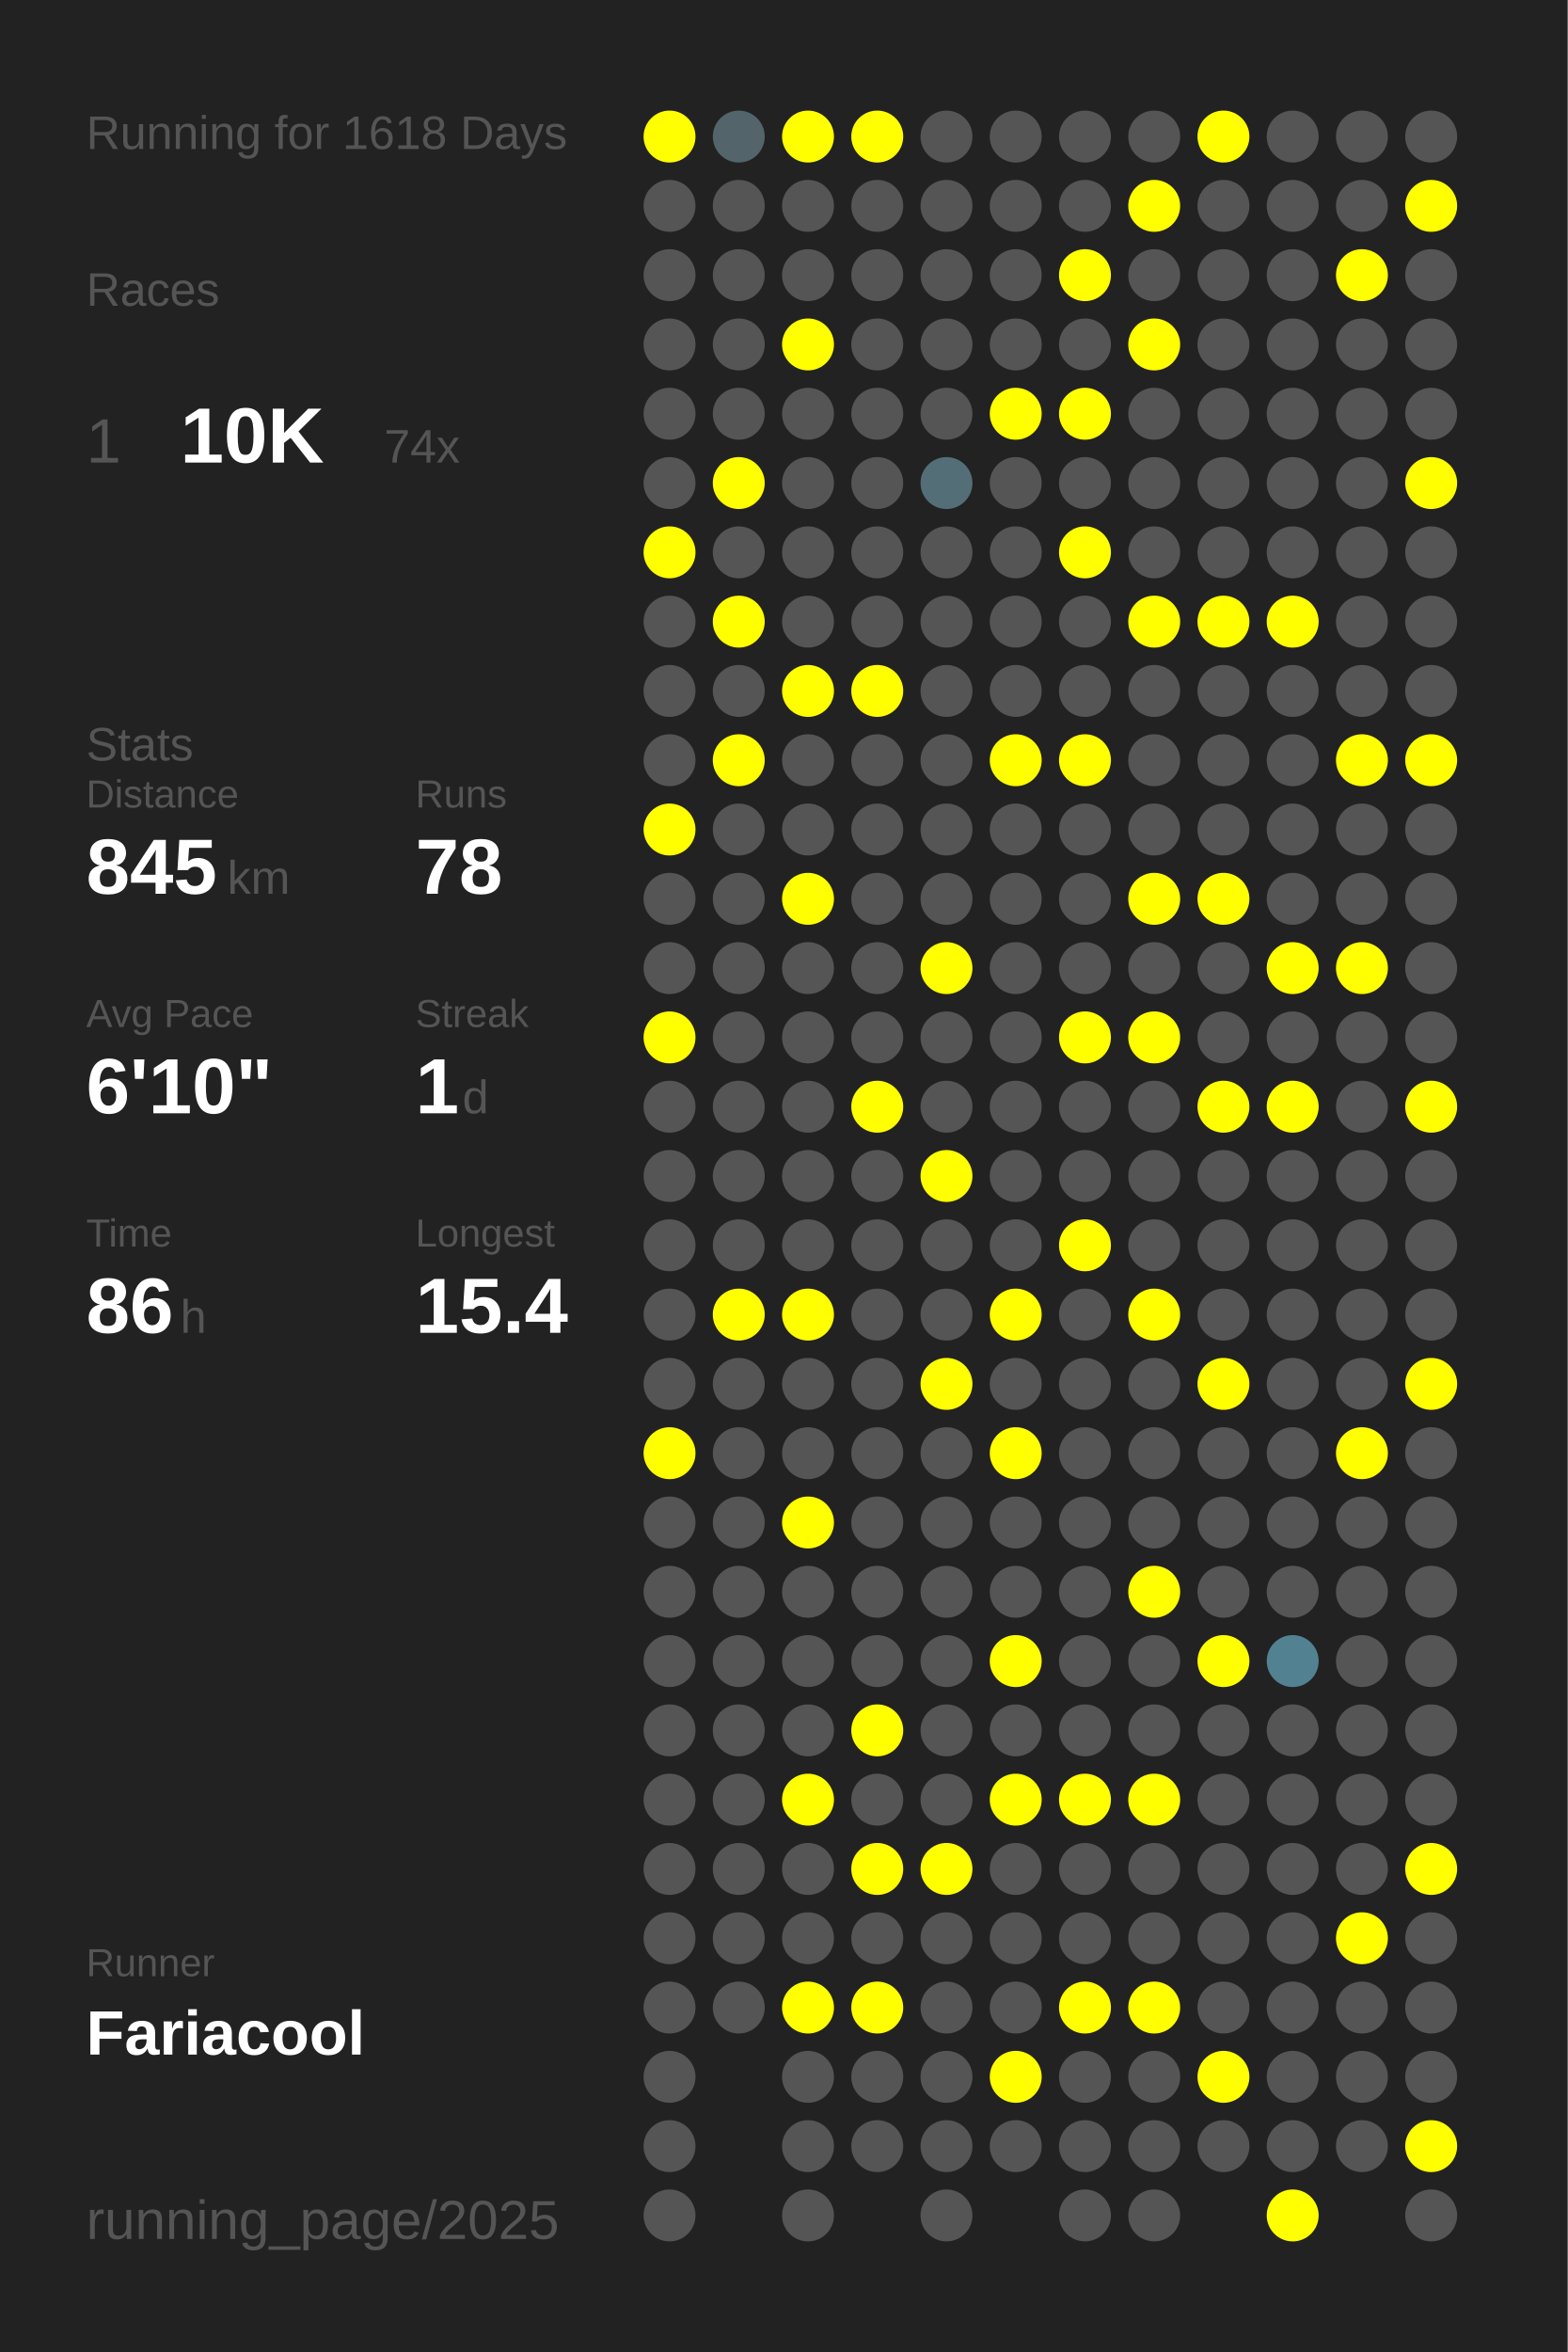
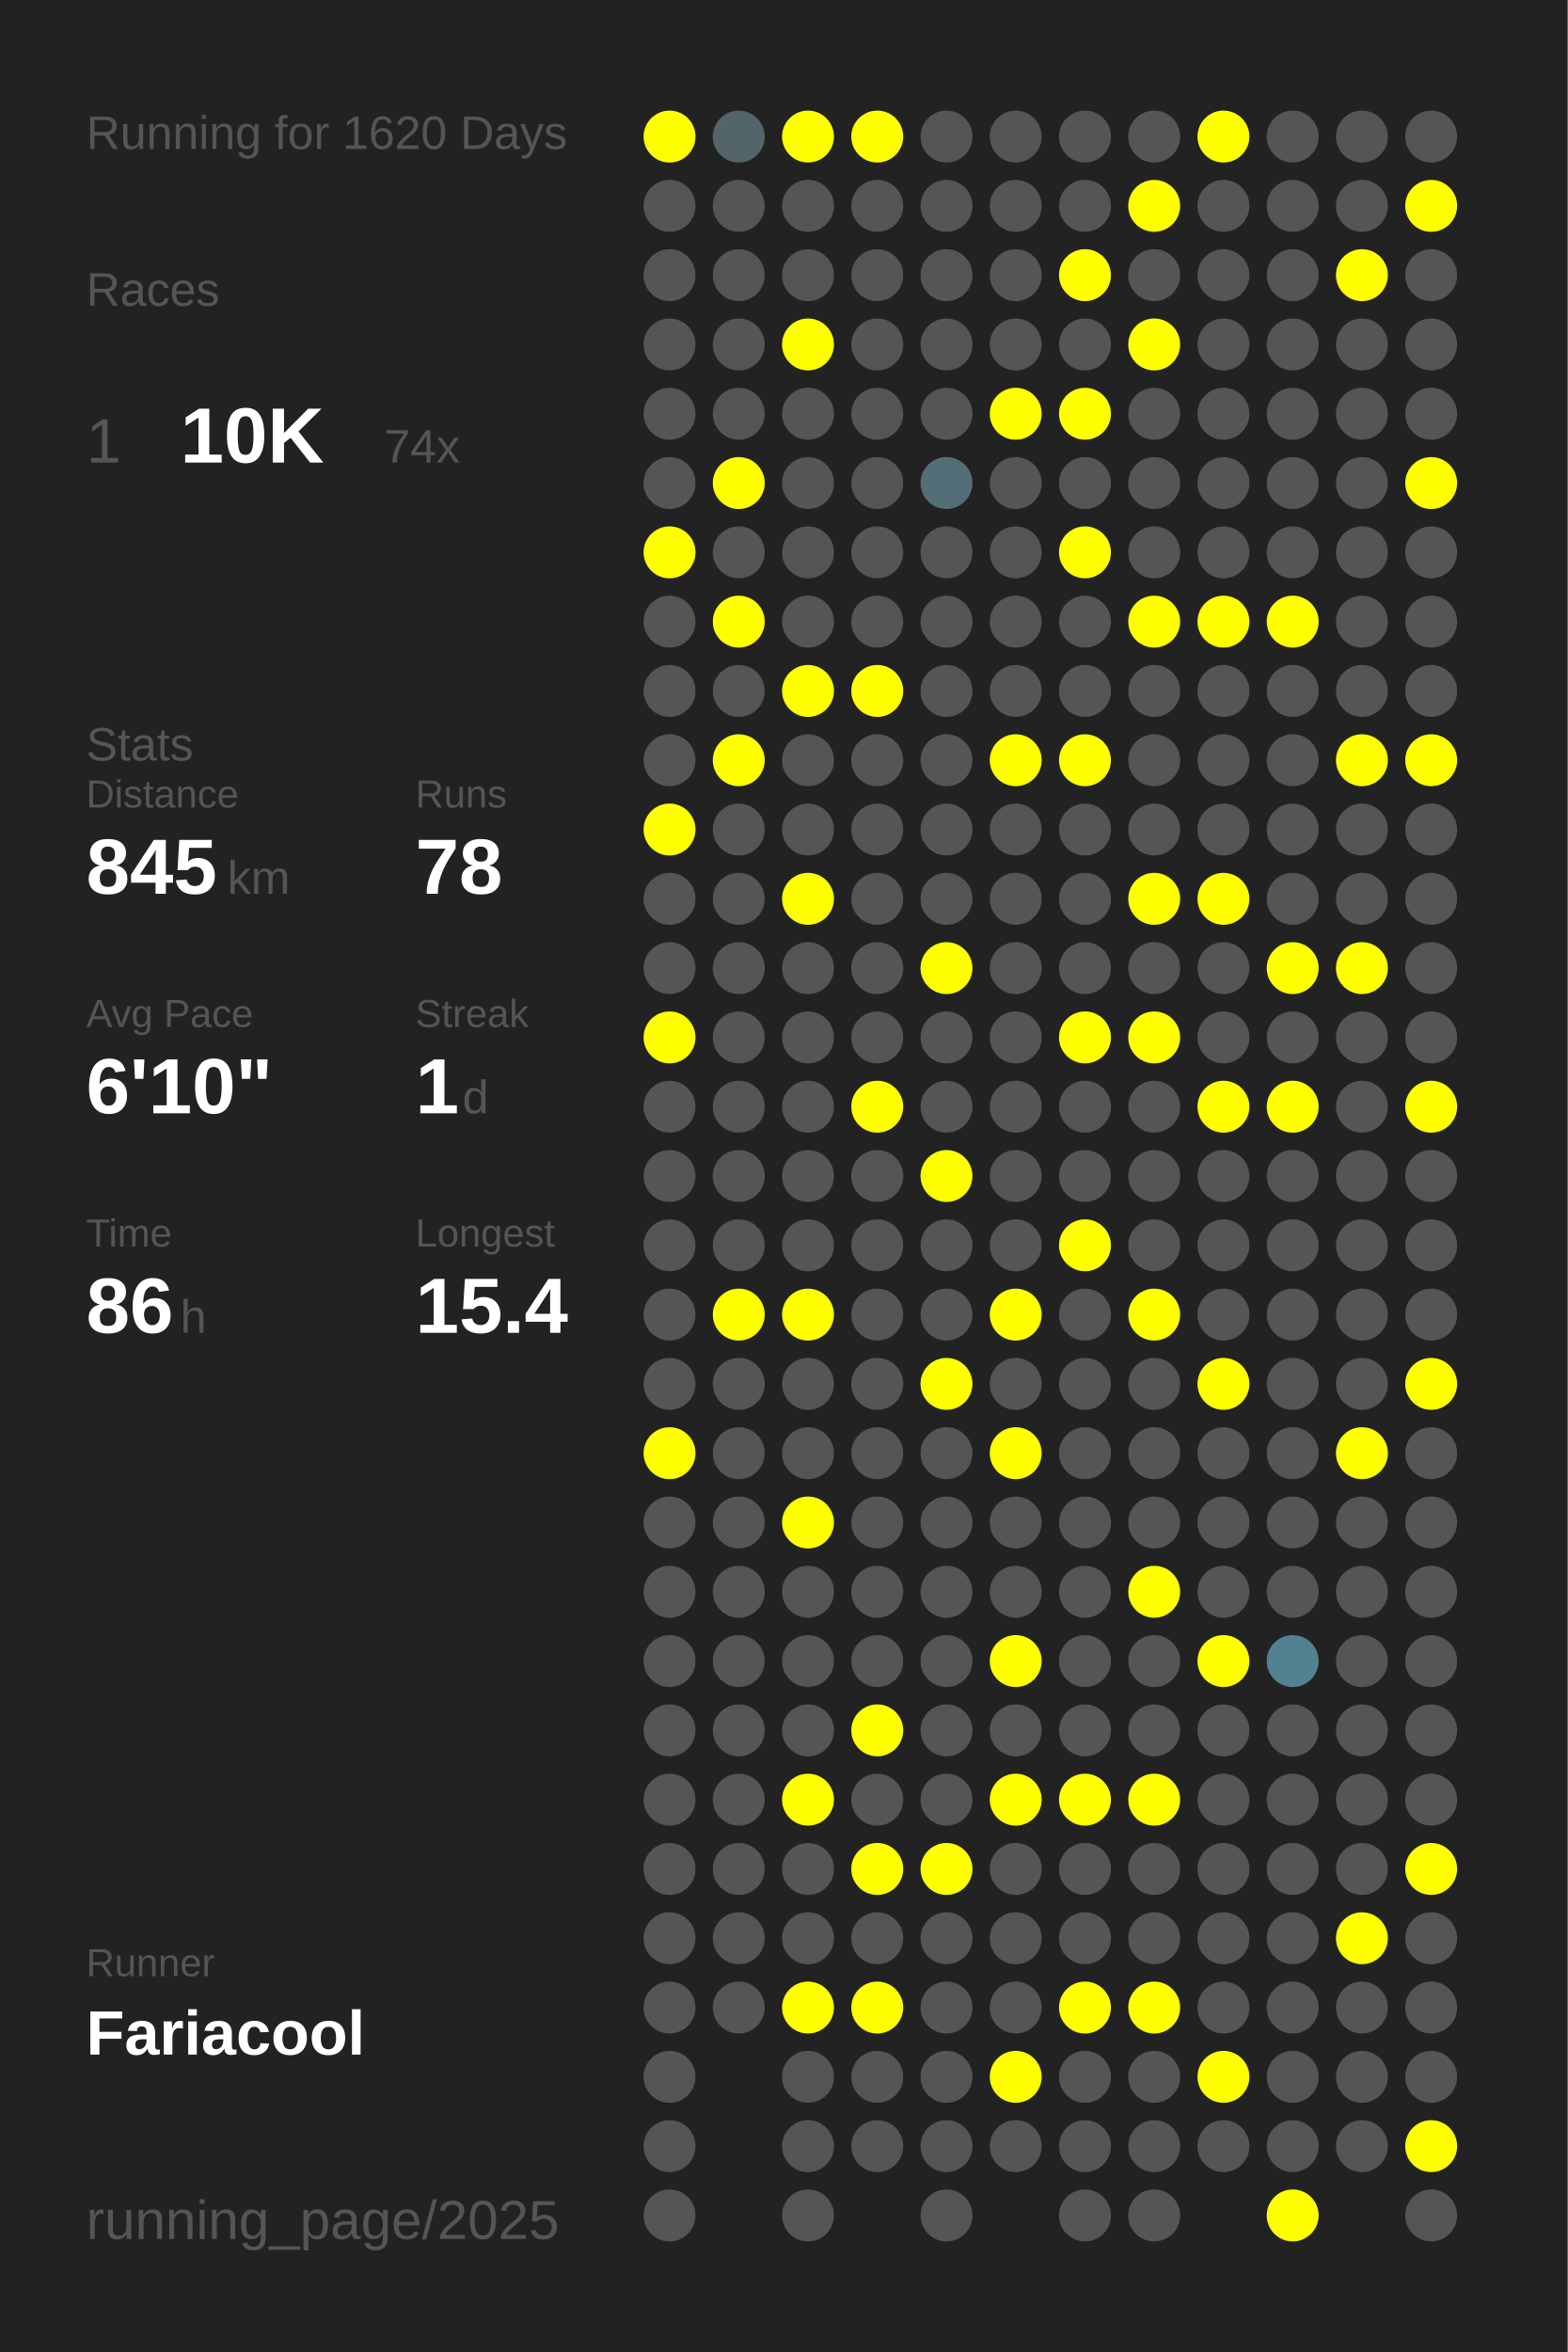
<svg xmlns="http://www.w3.org/2000/svg" baseProfile="full" height="300mm" version="1.1" viewBox="0,0,200,300" width="200mm">
  <defs />
  <rect fill="#222222" height="300" width="200" x="0" y="0" />
-   <text fill="#555555" style="font-size:6px; font-family:Arial;" x="11" y="19">Running for 1618 Days</text>
+   <text fill="#555555" style="font-size:6px; font-family:Arial;" x="11" y="19">Running for 1620 Days</text>
  <text fill="#555555" style="font-size:6px; font-family:Arial;" x="11" y="39">Races</text>
  <text fill="#555555" style="font-size:8px; font-family:Arial;" x="11" y="59">1</text>
  <text fill="#FFFFFF" style="font-size:10px; font-family:Arial; font-weight:bold;" x="23" y="59">10K</text>
  <text fill="#555555" style="font-size:6px; font-family:Arial;" x="49" y="59">74x</text>
  <text fill="#555555" style="font-size:6px; font-family:Arial;" x="11" y="97">Stats</text>
  <text fill="#555555" style="font-size:5px; font-family:Arial;" x="11" y="103">Distance</text>
  <text fill="#FFFFFF" style="font-size:10px; font-family:Arial; font-weight:bold;" x="11" y="114">845</text>
  <text fill="#555555" style="font-size:6px; font-family:Arial;" x="29" y="114">km</text>
  <text fill="#555555" style="font-size:5px; font-family:Arial;" x="53" y="103">Runs</text>
  <text fill="#FFFFFF" style="font-size:10px; font-family:Arial; font-weight:bold;" x="53" y="114">78</text>
  <text fill="#555555" style="font-size:5px; font-family:Arial;" x="11" y="131">Avg Pace</text>
  <text fill="#FFFFFF" style="font-size:10px; font-family:Arial; font-weight:bold;" x="11" y="142">6'10"</text>
  <text fill="#555555" style="font-size:5px; font-family:Arial;" x="53" y="131">Streak</text>
  <text fill="#FFFFFF" style="font-size:10px; font-family:Arial; font-weight:bold;" x="53" y="142">1</text>
  <text fill="#555555" style="font-size:6px; font-family:Arial;" x="59" y="142">d</text>
  <text fill="#555555" style="font-size:5px; font-family:Arial;" x="11" y="159">Time</text>
  <text fill="#FFFFFF" style="font-size:10px; font-family:Arial; font-weight:bold;" x="11" y="170">86</text>
  <text fill="#555555" style="font-size:6px; font-family:Arial;" x="23" y="170">h</text>
  <text fill="#555555" style="font-size:5px; font-family:Arial;" x="53" y="159">Longest</text>
  <text fill="#FFFFFF" style="font-size:10px; font-family:Arial; font-weight:bold;" x="53" y="170">15.4</text>
  <text fill="#555555" style="font-size:5px; font-family:Arial;" x="11" y="252.065">Runner</text>
  <text fill="#FFFFFF" style="font-size:8px; font-family:Arial; font-weight:bold;" x="11" y="262.065">Fariacool</text>
  <text fill="#555555" style="font-size:7px; font-family:Arial;" x="11" y="285.581">running_page/2025</text>
  <circle cx="85.417" cy="17.419" fill="#FFFF00" r="3.312" />
  <circle cx="85.417" cy="26.258" fill="#555555" r="3.312" />
  <circle cx="85.417" cy="35.097" fill="#555555" r="3.312" />
  <circle cx="85.417" cy="43.935" fill="#555555" r="3.312" />
  <circle cx="85.417" cy="52.774" fill="#555555" r="3.312" />
  <circle cx="85.417" cy="61.613" fill="#555555" r="3.312" />
  <circle cx="85.417" cy="70.452" fill="#FFFF00" r="3.312" />
  <circle cx="85.417" cy="79.29" fill="#555555" r="3.312" />
  <circle cx="85.417" cy="88.129" fill="#555555" r="3.312" />
  <circle cx="85.417" cy="96.968" fill="#555555" r="3.312" />
  <circle cx="85.417" cy="105.806" fill="#FFFF00" r="3.312" />
  <circle cx="85.417" cy="114.645" fill="#555555" r="3.312" />
  <circle cx="85.417" cy="123.484" fill="#555555" r="3.312" />
  <circle cx="85.417" cy="132.323" fill="#FFFF00" r="3.312" />
  <circle cx="85.417" cy="141.161" fill="#555555" r="3.312" />
  <circle cx="85.417" cy="150" fill="#555555" r="3.312" />
  <circle cx="85.417" cy="158.839" fill="#555555" r="3.312" />
  <circle cx="85.417" cy="167.677" fill="#555555" r="3.312" />
  <circle cx="85.417" cy="176.516" fill="#555555" r="3.312" />
  <circle cx="85.417" cy="185.355" fill="#FFFF00" r="3.312" />
  <circle cx="85.417" cy="194.194" fill="#555555" r="3.312" />
  <circle cx="85.417" cy="203.032" fill="#555555" r="3.312" />
  <circle cx="85.417" cy="211.871" fill="#555555" r="3.312" />
  <circle cx="85.417" cy="220.71" fill="#555555" r="3.312" />
  <circle cx="85.417" cy="229.548" fill="#555555" r="3.312" />
  <circle cx="85.417" cy="238.387" fill="#555555" r="3.312" />
  <circle cx="85.417" cy="247.226" fill="#555555" r="3.312" />
  <circle cx="85.417" cy="256.065" fill="#555555" r="3.312" />
  <circle cx="85.417" cy="264.903" fill="#555555" r="3.312" />
  <circle cx="85.417" cy="273.742" fill="#555555" r="3.312" />
  <circle cx="85.417" cy="282.581" fill="#555555" r="3.312" />
  <circle cx="94.25" cy="17.419" fill="#53646a" r="3.312" />
  <circle cx="94.25" cy="26.258" fill="#555555" r="3.312" />
  <circle cx="94.25" cy="35.097" fill="#555555" r="3.312" />
  <circle cx="94.25" cy="43.935" fill="#555555" r="3.312" />
  <circle cx="94.25" cy="52.774" fill="#555555" r="3.312" />
  <circle cx="94.25" cy="61.613" fill="#FFFF00" r="3.312" />
  <circle cx="94.25" cy="70.452" fill="#555555" r="3.312" />
  <circle cx="94.25" cy="79.29" fill="#FFFF00" r="3.312" />
  <circle cx="94.25" cy="88.129" fill="#555555" r="3.312" />
  <circle cx="94.25" cy="96.968" fill="#FFFF00" r="3.312" />
  <circle cx="94.25" cy="105.806" fill="#555555" r="3.312" />
  <circle cx="94.25" cy="114.645" fill="#555555" r="3.312" />
  <circle cx="94.25" cy="123.484" fill="#555555" r="3.312" />
  <circle cx="94.25" cy="132.323" fill="#555555" r="3.312" />
  <circle cx="94.25" cy="141.161" fill="#555555" r="3.312" />
  <circle cx="94.25" cy="150" fill="#555555" r="3.312" />
  <circle cx="94.25" cy="158.839" fill="#555555" r="3.312" />
  <circle cx="94.25" cy="167.677" fill="#FFFF00" r="3.312" />
  <circle cx="94.25" cy="176.516" fill="#555555" r="3.312" />
  <circle cx="94.25" cy="185.355" fill="#555555" r="3.312" />
  <circle cx="94.25" cy="194.194" fill="#555555" r="3.312" />
  <circle cx="94.25" cy="203.032" fill="#555555" r="3.312" />
  <circle cx="94.25" cy="211.871" fill="#555555" r="3.312" />
  <circle cx="94.25" cy="220.71" fill="#555555" r="3.312" />
  <circle cx="94.25" cy="229.548" fill="#555555" r="3.312" />
  <circle cx="94.25" cy="238.387" fill="#555555" r="3.312" />
  <circle cx="94.25" cy="247.226" fill="#555555" r="3.312" />
  <circle cx="94.25" cy="256.065" fill="#555555" r="3.312" />
  <circle cx="103.083" cy="17.419" fill="#FFFF00" r="3.312" />
  <circle cx="103.083" cy="26.258" fill="#555555" r="3.312" />
  <circle cx="103.083" cy="35.097" fill="#555555" r="3.312" />
  <circle cx="103.083" cy="43.935" fill="#FFFF00" r="3.312" />
  <circle cx="103.083" cy="52.774" fill="#555555" r="3.312" />
  <circle cx="103.083" cy="61.613" fill="#555555" r="3.312" />
  <circle cx="103.083" cy="70.452" fill="#555555" r="3.312" />
  <circle cx="103.083" cy="79.29" fill="#555555" r="3.312" />
  <circle cx="103.083" cy="88.129" fill="#FFFF00" r="3.312" />
  <circle cx="103.083" cy="96.968" fill="#555555" r="3.312" />
  <circle cx="103.083" cy="105.806" fill="#555555" r="3.312" />
  <circle cx="103.083" cy="114.645" fill="#FFFF00" r="3.312" />
  <circle cx="103.083" cy="123.484" fill="#555555" r="3.312" />
  <circle cx="103.083" cy="132.323" fill="#555555" r="3.312" />
  <circle cx="103.083" cy="141.161" fill="#555555" r="3.312" />
  <circle cx="103.083" cy="150" fill="#555555" r="3.312" />
  <circle cx="103.083" cy="158.839" fill="#555555" r="3.312" />
  <circle cx="103.083" cy="167.677" fill="#FFFF00" r="3.312" />
  <circle cx="103.083" cy="176.516" fill="#555555" r="3.312" />
  <circle cx="103.083" cy="185.355" fill="#555555" r="3.312" />
  <circle cx="103.083" cy="194.194" fill="#FFFF00" r="3.312" />
  <circle cx="103.083" cy="203.032" fill="#555555" r="3.312" />
  <circle cx="103.083" cy="211.871" fill="#555555" r="3.312" />
  <circle cx="103.083" cy="220.71" fill="#555555" r="3.312" />
  <circle cx="103.083" cy="229.548" fill="#FFFF00" r="3.312" />
  <circle cx="103.083" cy="238.387" fill="#555555" r="3.312" />
  <circle cx="103.083" cy="247.226" fill="#555555" r="3.312" />
  <circle cx="103.083" cy="256.065" fill="#FFFF00" r="3.312" />
  <circle cx="103.083" cy="264.903" fill="#555555" r="3.312" />
  <circle cx="103.083" cy="273.742" fill="#555555" r="3.312" />
  <circle cx="103.083" cy="282.581" fill="#555555" r="3.312" />
  <circle cx="111.917" cy="17.419" fill="#FFFF00" r="3.312" />
  <circle cx="111.917" cy="26.258" fill="#555555" r="3.312" />
  <circle cx="111.917" cy="35.097" fill="#555555" r="3.312" />
  <circle cx="111.917" cy="43.935" fill="#555555" r="3.312" />
  <circle cx="111.917" cy="52.774" fill="#555555" r="3.312" />
  <circle cx="111.917" cy="61.613" fill="#555555" r="3.312" />
  <circle cx="111.917" cy="70.452" fill="#555555" r="3.312" />
  <circle cx="111.917" cy="79.29" fill="#555555" r="3.312" />
  <circle cx="111.917" cy="88.129" fill="#FFFF00" r="3.312" />
  <circle cx="111.917" cy="96.968" fill="#555555" r="3.312" />
  <circle cx="111.917" cy="105.806" fill="#555555" r="3.312" />
  <circle cx="111.917" cy="114.645" fill="#555555" r="3.312" />
  <circle cx="111.917" cy="123.484" fill="#555555" r="3.312" />
  <circle cx="111.917" cy="132.323" fill="#555555" r="3.312" />
  <circle cx="111.917" cy="141.161" fill="#FFFF00" r="3.312" />
  <circle cx="111.917" cy="150" fill="#555555" r="3.312" />
  <circle cx="111.917" cy="158.839" fill="#555555" r="3.312" />
  <circle cx="111.917" cy="167.677" fill="#555555" r="3.312" />
  <circle cx="111.917" cy="176.516" fill="#555555" r="3.312" />
  <circle cx="111.917" cy="185.355" fill="#555555" r="3.312" />
  <circle cx="111.917" cy="194.194" fill="#555555" r="3.312" />
  <circle cx="111.917" cy="203.032" fill="#555555" r="3.312" />
  <circle cx="111.917" cy="211.871" fill="#555555" r="3.312" />
  <circle cx="111.917" cy="220.71" fill="#FFFF00" r="3.312" />
  <circle cx="111.917" cy="229.548" fill="#555555" r="3.312" />
  <circle cx="111.917" cy="238.387" fill="#FFFF00" r="3.312" />
  <circle cx="111.917" cy="247.226" fill="#555555" r="3.312" />
  <circle cx="111.917" cy="256.065" fill="#FFFF00" r="3.312" />
  <circle cx="111.917" cy="264.903" fill="#555555" r="3.312" />
  <circle cx="111.917" cy="273.742" fill="#555555" r="3.312" />
  <circle cx="120.75" cy="17.419" fill="#555555" r="3.312" />
  <circle cx="120.75" cy="26.258" fill="#555555" r="3.312" />
  <circle cx="120.75" cy="35.097" fill="#555555" r="3.312" />
  <circle cx="120.75" cy="43.935" fill="#555555" r="3.312" />
  <circle cx="120.75" cy="52.774" fill="#555555" r="3.312" />
  <circle cx="120.75" cy="61.613" fill="#536e77" r="3.312" />
  <circle cx="120.75" cy="70.452" fill="#555555" r="3.312" />
  <circle cx="120.75" cy="79.29" fill="#555555" r="3.312" />
  <circle cx="120.75" cy="88.129" fill="#555555" r="3.312" />
  <circle cx="120.75" cy="96.968" fill="#555555" r="3.312" />
  <circle cx="120.75" cy="105.806" fill="#555555" r="3.312" />
  <circle cx="120.75" cy="114.645" fill="#555555" r="3.312" />
  <circle cx="120.75" cy="123.484" fill="#FFFF00" r="3.312" />
  <circle cx="120.75" cy="132.323" fill="#555555" r="3.312" />
  <circle cx="120.75" cy="141.161" fill="#555555" r="3.312" />
  <circle cx="120.75" cy="150" fill="#FFFF00" r="3.312" />
  <circle cx="120.75" cy="158.839" fill="#555555" r="3.312" />
  <circle cx="120.75" cy="167.677" fill="#555555" r="3.312" />
  <circle cx="120.75" cy="176.516" fill="#FFFF00" r="3.312" />
  <circle cx="120.75" cy="185.355" fill="#555555" r="3.312" />
  <circle cx="120.75" cy="194.194" fill="#555555" r="3.312" />
  <circle cx="120.75" cy="203.032" fill="#555555" r="3.312" />
  <circle cx="120.75" cy="211.871" fill="#555555" r="3.312" />
  <circle cx="120.75" cy="220.71" fill="#555555" r="3.312" />
  <circle cx="120.75" cy="229.548" fill="#555555" r="3.312" />
  <circle cx="120.75" cy="238.387" fill="#FFFF00" r="3.312" />
  <circle cx="120.75" cy="247.226" fill="#555555" r="3.312" />
  <circle cx="120.75" cy="256.065" fill="#555555" r="3.312" />
  <circle cx="120.75" cy="264.903" fill="#555555" r="3.312" />
  <circle cx="120.75" cy="273.742" fill="#555555" r="3.312" />
  <circle cx="120.75" cy="282.581" fill="#555555" r="3.312" />
  <circle cx="129.583" cy="17.419" fill="#555555" r="3.312" />
  <circle cx="129.583" cy="26.258" fill="#555555" r="3.312" />
  <circle cx="129.583" cy="35.097" fill="#555555" r="3.312" />
  <circle cx="129.583" cy="43.935" fill="#555555" r="3.312" />
  <circle cx="129.583" cy="52.774" fill="#FFFF00" r="3.312" />
  <circle cx="129.583" cy="61.613" fill="#555555" r="3.312" />
  <circle cx="129.583" cy="70.452" fill="#555555" r="3.312" />
  <circle cx="129.583" cy="79.29" fill="#555555" r="3.312" />
  <circle cx="129.583" cy="88.129" fill="#555555" r="3.312" />
  <circle cx="129.583" cy="96.968" fill="#FFFF00" r="3.312" />
  <circle cx="129.583" cy="105.806" fill="#555555" r="3.312" />
  <circle cx="129.583" cy="114.645" fill="#555555" r="3.312" />
  <circle cx="129.583" cy="123.484" fill="#555555" r="3.312" />
  <circle cx="129.583" cy="132.323" fill="#555555" r="3.312" />
  <circle cx="129.583" cy="141.161" fill="#555555" r="3.312" />
  <circle cx="129.583" cy="150" fill="#555555" r="3.312" />
  <circle cx="129.583" cy="158.839" fill="#555555" r="3.312" />
  <circle cx="129.583" cy="167.677" fill="#FFFF00" r="3.312" />
  <circle cx="129.583" cy="176.516" fill="#555555" r="3.312" />
  <circle cx="129.583" cy="185.355" fill="#FFFF00" r="3.312" />
  <circle cx="129.583" cy="194.194" fill="#555555" r="3.312" />
  <circle cx="129.583" cy="203.032" fill="#555555" r="3.312" />
  <circle cx="129.583" cy="211.871" fill="#FFFF00" r="3.312" />
  <circle cx="129.583" cy="220.71" fill="#555555" r="3.312" />
  <circle cx="129.583" cy="229.548" fill="#FFFF00" r="3.312" />
  <circle cx="129.583" cy="238.387" fill="#555555" r="3.312" />
  <circle cx="129.583" cy="247.226" fill="#555555" r="3.312" />
  <circle cx="129.583" cy="256.065" fill="#555555" r="3.312" />
  <circle cx="129.583" cy="264.903" fill="#FFFF00" r="3.312" />
  <circle cx="129.583" cy="273.742" fill="#555555" r="3.312" />
  <circle cx="138.417" cy="17.419" fill="#555555" r="3.312" />
  <circle cx="138.417" cy="26.258" fill="#555555" r="3.312" />
  <circle cx="138.417" cy="35.097" fill="#FFFF00" r="3.312" />
  <circle cx="138.417" cy="43.935" fill="#555555" r="3.312" />
  <circle cx="138.417" cy="52.774" fill="#FFFF00" r="3.312" />
  <circle cx="138.417" cy="61.613" fill="#555555" r="3.312" />
  <circle cx="138.417" cy="70.452" fill="#FFFF00" r="3.312" />
  <circle cx="138.417" cy="79.29" fill="#555555" r="3.312" />
  <circle cx="138.417" cy="88.129" fill="#555555" r="3.312" />
  <circle cx="138.417" cy="96.968" fill="#FFFF00" r="3.312" />
  <circle cx="138.417" cy="105.806" fill="#555555" r="3.312" />
  <circle cx="138.417" cy="114.645" fill="#555555" r="3.312" />
  <circle cx="138.417" cy="123.484" fill="#555555" r="3.312" />
  <circle cx="138.417" cy="132.323" fill="#FFFF00" r="3.312" />
  <circle cx="138.417" cy="141.161" fill="#555555" r="3.312" />
  <circle cx="138.417" cy="150" fill="#555555" r="3.312" />
  <circle cx="138.417" cy="158.839" fill="#FFFF00" r="3.312" />
  <circle cx="138.417" cy="167.677" fill="#555555" r="3.312" />
  <circle cx="138.417" cy="176.516" fill="#555555" r="3.312" />
  <circle cx="138.417" cy="185.355" fill="#555555" r="3.312" />
  <circle cx="138.417" cy="194.194" fill="#555555" r="3.312" />
  <circle cx="138.417" cy="203.032" fill="#555555" r="3.312" />
  <circle cx="138.417" cy="211.871" fill="#555555" r="3.312" />
  <circle cx="138.417" cy="220.71" fill="#555555" r="3.312" />
  <circle cx="138.417" cy="229.548" fill="#FFFF00" r="3.312" />
  <circle cx="138.417" cy="238.387" fill="#555555" r="3.312" />
  <circle cx="138.417" cy="247.226" fill="#555555" r="3.312" />
  <circle cx="138.417" cy="256.065" fill="#FFFF00" r="3.312" />
  <circle cx="138.417" cy="264.903" fill="#555555" r="3.312" />
  <circle cx="138.417" cy="273.742" fill="#555555" r="3.312" />
  <circle cx="138.417" cy="282.581" fill="#555555" r="3.312" />
  <circle cx="147.25" cy="17.419" fill="#555555" r="3.312" />
  <circle cx="147.25" cy="26.258" fill="#FFFF00" r="3.312" />
  <circle cx="147.25" cy="35.097" fill="#555555" r="3.312" />
  <circle cx="147.25" cy="43.935" fill="#FFFF00" r="3.312" />
  <circle cx="147.25" cy="52.774" fill="#555555" r="3.312" />
  <circle cx="147.25" cy="61.613" fill="#555555" r="3.312" />
  <circle cx="147.25" cy="70.452" fill="#555555" r="3.312" />
  <circle cx="147.25" cy="79.29" fill="#FFFF00" r="3.312" />
  <circle cx="147.25" cy="88.129" fill="#555555" r="3.312" />
  <circle cx="147.25" cy="96.968" fill="#555555" r="3.312" />
  <circle cx="147.25" cy="105.806" fill="#555555" r="3.312" />
  <circle cx="147.25" cy="114.645" fill="#FFFF00" r="3.312" />
  <circle cx="147.25" cy="123.484" fill="#555555" r="3.312" />
  <circle cx="147.25" cy="132.323" fill="#FFFF00" r="3.312" />
  <circle cx="147.25" cy="141.161" fill="#555555" r="3.312" />
  <circle cx="147.25" cy="150" fill="#555555" r="3.312" />
  <circle cx="147.25" cy="158.839" fill="#555555" r="3.312" />
  <circle cx="147.25" cy="167.677" fill="#FFFF00" r="3.312" />
  <circle cx="147.25" cy="176.516" fill="#555555" r="3.312" />
  <circle cx="147.25" cy="185.355" fill="#555555" r="3.312" />
  <circle cx="147.25" cy="194.194" fill="#555555" r="3.312" />
  <circle cx="147.25" cy="203.032" fill="#FFFF00" r="3.312" />
  <circle cx="147.25" cy="211.871" fill="#555555" r="3.312" />
  <circle cx="147.25" cy="220.71" fill="#555555" r="3.312" />
  <circle cx="147.25" cy="229.548" fill="#FFFF00" r="3.312" />
  <circle cx="147.25" cy="238.387" fill="#555555" r="3.312" />
  <circle cx="147.25" cy="247.226" fill="#555555" r="3.312" />
  <circle cx="147.25" cy="256.065" fill="#FFFF00" r="3.312" />
  <circle cx="147.25" cy="264.903" fill="#555555" r="3.312" />
  <circle cx="147.25" cy="273.742" fill="#555555" r="3.312" />
  <circle cx="147.25" cy="282.581" fill="#555555" r="3.312" />
  <circle cx="156.083" cy="17.419" fill="#FFFF00" r="3.312" />
  <circle cx="156.083" cy="26.258" fill="#555555" r="3.312" />
  <circle cx="156.083" cy="35.097" fill="#555555" r="3.312" />
  <circle cx="156.083" cy="43.935" fill="#555555" r="3.312" />
  <circle cx="156.083" cy="52.774" fill="#555555" r="3.312" />
  <circle cx="156.083" cy="61.613" fill="#555555" r="3.312" />
  <circle cx="156.083" cy="70.452" fill="#555555" r="3.312" />
  <circle cx="156.083" cy="79.29" fill="#FFFF00" r="3.312" />
  <circle cx="156.083" cy="88.129" fill="#555555" r="3.312" />
  <circle cx="156.083" cy="96.968" fill="#555555" r="3.312" />
  <circle cx="156.083" cy="105.806" fill="#555555" r="3.312" />
  <circle cx="156.083" cy="114.645" fill="#FFFF00" r="3.312" />
  <circle cx="156.083" cy="123.484" fill="#555555" r="3.312" />
  <circle cx="156.083" cy="132.323" fill="#555555" r="3.312" />
  <circle cx="156.083" cy="141.161" fill="#FFFF00" r="3.312" />
  <circle cx="156.083" cy="150" fill="#555555" r="3.312" />
  <circle cx="156.083" cy="158.839" fill="#555555" r="3.312" />
  <circle cx="156.083" cy="167.677" fill="#555555" r="3.312" />
  <circle cx="156.083" cy="176.516" fill="#FFFF00" r="3.312" />
  <circle cx="156.083" cy="185.355" fill="#555555" r="3.312" />
  <circle cx="156.083" cy="194.194" fill="#555555" r="3.312" />
  <circle cx="156.083" cy="203.032" fill="#555555" r="3.312" />
  <circle cx="156.083" cy="211.871" fill="#FFFF00" r="3.312" />
  <circle cx="156.083" cy="220.71" fill="#555555" r="3.312" />
  <circle cx="156.083" cy="229.548" fill="#555555" r="3.312" />
  <circle cx="156.083" cy="238.387" fill="#555555" r="3.312" />
  <circle cx="156.083" cy="247.226" fill="#555555" r="3.312" />
  <circle cx="156.083" cy="256.065" fill="#555555" r="3.312" />
  <circle cx="156.083" cy="264.903" fill="#FFFF00" r="3.312" />
  <circle cx="156.083" cy="273.742" fill="#555555" r="3.312" />
  <circle cx="164.917" cy="17.419" fill="#555555" r="3.312" />
  <circle cx="164.917" cy="26.258" fill="#555555" r="3.312" />
  <circle cx="164.917" cy="35.097" fill="#555555" r="3.312" />
  <circle cx="164.917" cy="43.935" fill="#555555" r="3.312" />
  <circle cx="164.917" cy="52.774" fill="#555555" r="3.312" />
  <circle cx="164.917" cy="61.613" fill="#555555" r="3.312" />
  <circle cx="164.917" cy="70.452" fill="#555555" r="3.312" />
  <circle cx="164.917" cy="79.29" fill="#FFFF00" r="3.312" />
  <circle cx="164.917" cy="88.129" fill="#555555" r="3.312" />
  <circle cx="164.917" cy="96.968" fill="#555555" r="3.312" />
  <circle cx="164.917" cy="105.806" fill="#555555" r="3.312" />
  <circle cx="164.917" cy="114.645" fill="#555555" r="3.312" />
  <circle cx="164.917" cy="123.484" fill="#FFFF00" r="3.312" />
  <circle cx="164.917" cy="132.323" fill="#555555" r="3.312" />
  <circle cx="164.917" cy="141.161" fill="#FFFF00" r="3.312" />
  <circle cx="164.917" cy="150" fill="#555555" r="3.312" />
  <circle cx="164.917" cy="158.839" fill="#555555" r="3.312" />
  <circle cx="164.917" cy="167.677" fill="#555555" r="3.312" />
  <circle cx="164.917" cy="176.516" fill="#555555" r="3.312" />
  <circle cx="164.917" cy="185.355" fill="#555555" r="3.312" />
  <circle cx="164.917" cy="194.194" fill="#555555" r="3.312" />
  <circle cx="164.917" cy="203.032" fill="#555555" r="3.312" />
  <circle cx="164.917" cy="211.871" fill="#528292" r="3.312" />
  <circle cx="164.917" cy="220.71" fill="#555555" r="3.312" />
  <circle cx="164.917" cy="229.548" fill="#555555" r="3.312" />
  <circle cx="164.917" cy="238.387" fill="#555555" r="3.312" />
  <circle cx="164.917" cy="247.226" fill="#555555" r="3.312" />
  <circle cx="164.917" cy="256.065" fill="#555555" r="3.312" />
  <circle cx="164.917" cy="264.903" fill="#555555" r="3.312" />
  <circle cx="164.917" cy="273.742" fill="#555555" r="3.312" />
  <circle cx="164.917" cy="282.581" fill="#FFFF00" r="3.312" />
  <circle cx="173.75" cy="17.419" fill="#555555" r="3.312" />
  <circle cx="173.75" cy="26.258" fill="#555555" r="3.312" />
  <circle cx="173.75" cy="35.097" fill="#FFFF00" r="3.312" />
  <circle cx="173.75" cy="43.935" fill="#555555" r="3.312" />
  <circle cx="173.75" cy="52.774" fill="#555555" r="3.312" />
  <circle cx="173.75" cy="61.613" fill="#555555" r="3.312" />
  <circle cx="173.75" cy="70.452" fill="#555555" r="3.312" />
  <circle cx="173.75" cy="79.29" fill="#555555" r="3.312" />
  <circle cx="173.75" cy="88.129" fill="#555555" r="3.312" />
  <circle cx="173.75" cy="96.968" fill="#FFFF00" r="3.312" />
  <circle cx="173.75" cy="105.806" fill="#555555" r="3.312" />
  <circle cx="173.75" cy="114.645" fill="#555555" r="3.312" />
  <circle cx="173.75" cy="123.484" fill="#FFFF00" r="3.312" />
  <circle cx="173.75" cy="132.323" fill="#555555" r="3.312" />
  <circle cx="173.75" cy="141.161" fill="#555555" r="3.312" />
  <circle cx="173.75" cy="150" fill="#555555" r="3.312" />
  <circle cx="173.75" cy="158.839" fill="#555555" r="3.312" />
  <circle cx="173.75" cy="167.677" fill="#555555" r="3.312" />
  <circle cx="173.75" cy="176.516" fill="#555555" r="3.312" />
  <circle cx="173.75" cy="185.355" fill="#FFFF00" r="3.312" />
  <circle cx="173.75" cy="194.194" fill="#555555" r="3.312" />
  <circle cx="173.75" cy="203.032" fill="#555555" r="3.312" />
  <circle cx="173.75" cy="211.871" fill="#555555" r="3.312" />
  <circle cx="173.75" cy="220.71" fill="#555555" r="3.312" />
  <circle cx="173.75" cy="229.548" fill="#555555" r="3.312" />
  <circle cx="173.75" cy="238.387" fill="#555555" r="3.312" />
  <circle cx="173.75" cy="247.226" fill="#FFFF00" r="3.312" />
  <circle cx="173.75" cy="256.065" fill="#555555" r="3.312" />
  <circle cx="173.75" cy="264.903" fill="#555555" r="3.312" />
  <circle cx="173.75" cy="273.742" fill="#555555" r="3.312" />
  <circle cx="182.583" cy="17.419" fill="#555555" r="3.312" />
  <circle cx="182.583" cy="26.258" fill="#FFFF00" r="3.312" />
  <circle cx="182.583" cy="35.097" fill="#555555" r="3.312" />
  <circle cx="182.583" cy="43.935" fill="#555555" r="3.312" />
  <circle cx="182.583" cy="52.774" fill="#555555" r="3.312" />
  <circle cx="182.583" cy="61.613" fill="#FFFF00" r="3.312" />
  <circle cx="182.583" cy="70.452" fill="#555555" r="3.312" />
  <circle cx="182.583" cy="79.29" fill="#555555" r="3.312" />
  <circle cx="182.583" cy="88.129" fill="#555555" r="3.312" />
  <circle cx="182.583" cy="96.968" fill="#FFFF00" r="3.312" />
  <circle cx="182.583" cy="105.806" fill="#555555" r="3.312" />
  <circle cx="182.583" cy="114.645" fill="#555555" r="3.312" />
  <circle cx="182.583" cy="123.484" fill="#555555" r="3.312" />
  <circle cx="182.583" cy="132.323" fill="#555555" r="3.312" />
  <circle cx="182.583" cy="141.161" fill="#FFFF00" r="3.312" />
  <circle cx="182.583" cy="150" fill="#555555" r="3.312" />
  <circle cx="182.583" cy="158.839" fill="#555555" r="3.312" />
  <circle cx="182.583" cy="167.677" fill="#555555" r="3.312" />
  <circle cx="182.583" cy="176.516" fill="#FFFF00" r="3.312" />
  <circle cx="182.583" cy="185.355" fill="#555555" r="3.312" />
  <circle cx="182.583" cy="194.194" fill="#555555" r="3.312" />
  <circle cx="182.583" cy="203.032" fill="#555555" r="3.312" />
  <circle cx="182.583" cy="211.871" fill="#555555" r="3.312" />
  <circle cx="182.583" cy="220.71" fill="#555555" r="3.312" />
  <circle cx="182.583" cy="229.548" fill="#555555" r="3.312" />
  <circle cx="182.583" cy="238.387" fill="#FFFF00" r="3.312" />
  <circle cx="182.583" cy="247.226" fill="#555555" r="3.312" />
  <circle cx="182.583" cy="256.065" fill="#555555" r="3.312" />
  <circle cx="182.583" cy="264.903" fill="#555555" r="3.312" />
  <circle cx="182.583" cy="273.742" fill="#FFFF00" r="3.312" />
  <circle cx="182.583" cy="282.581" fill="#555555" r="3.312" />
</svg>
